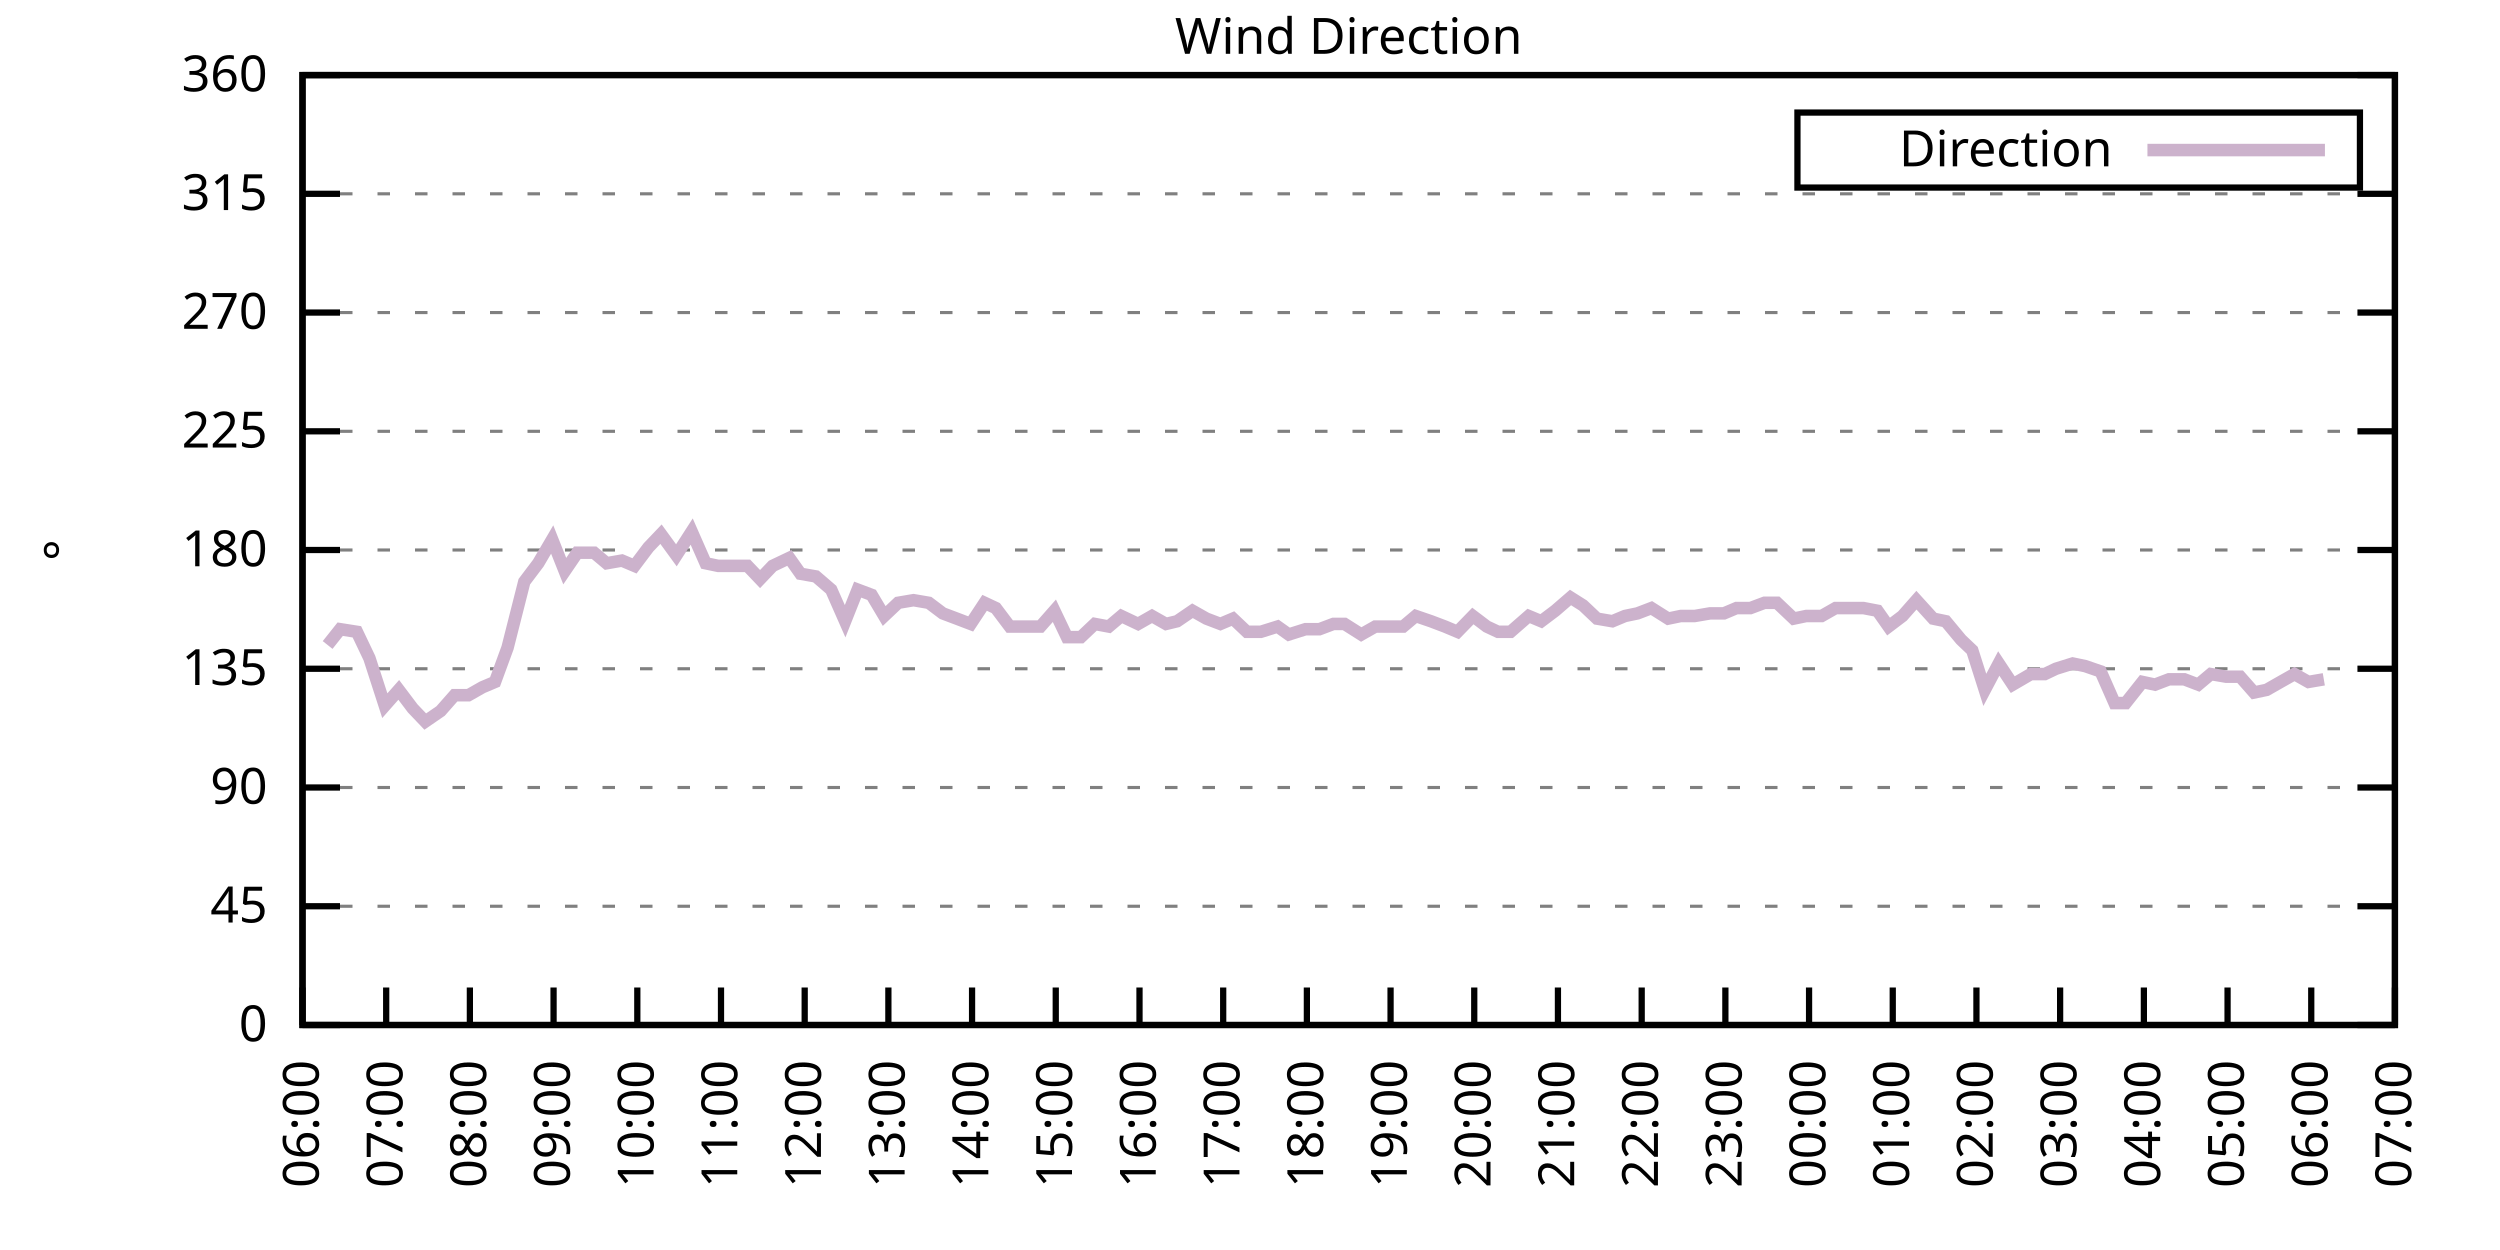
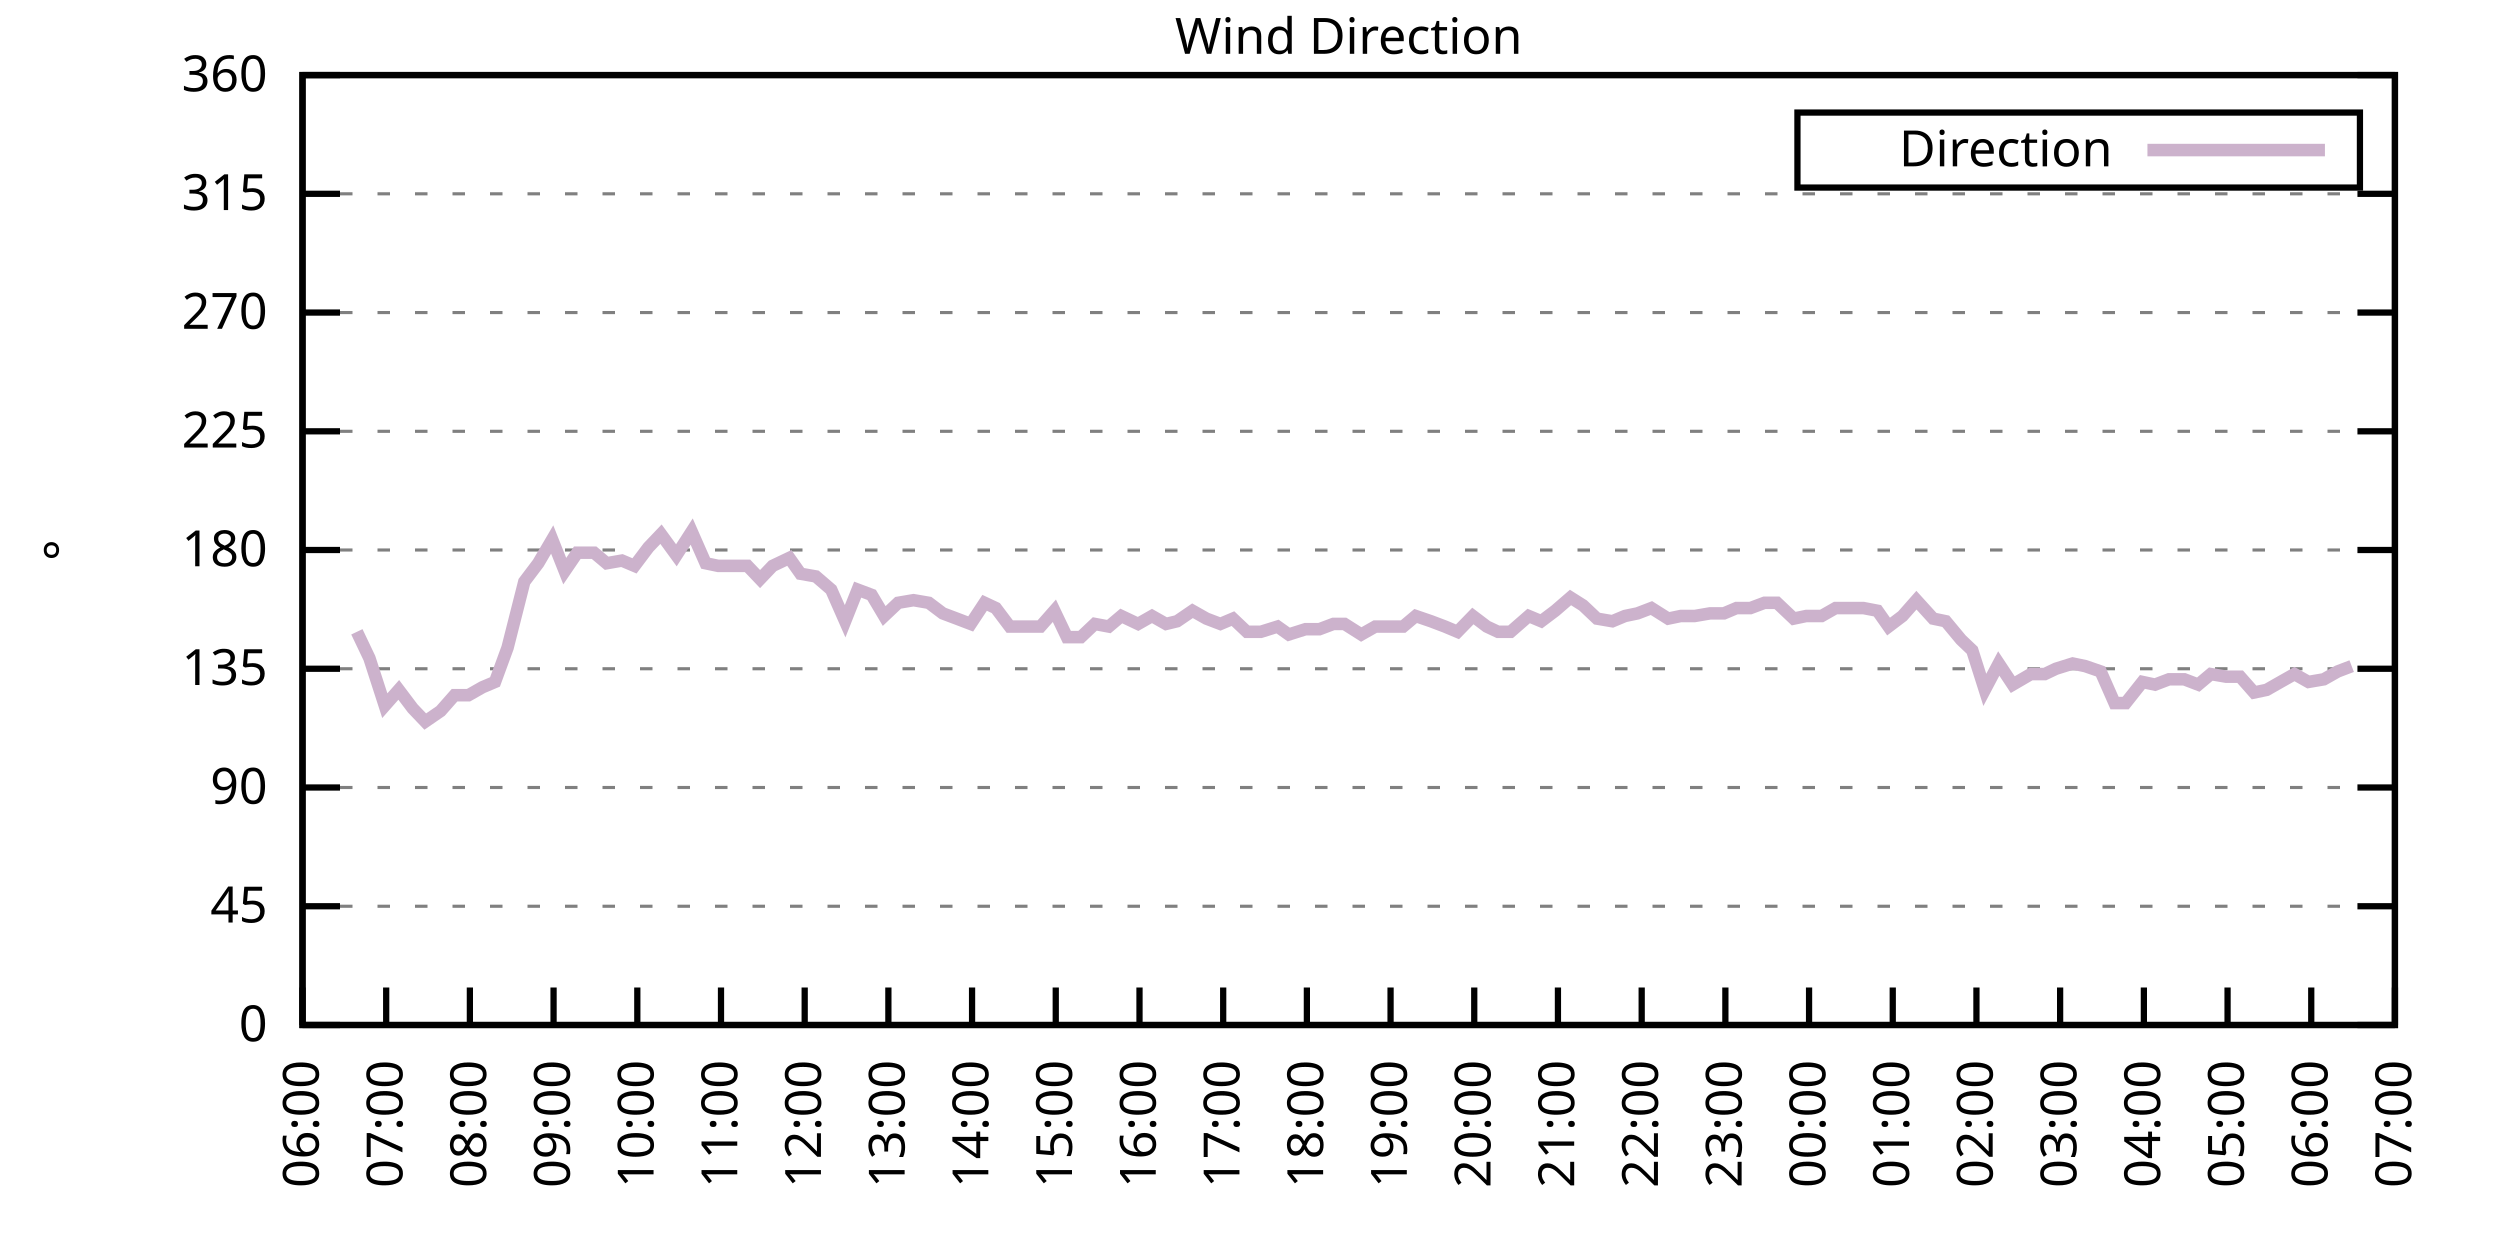
<svg xmlns="http://www.w3.org/2000/svg" xmlns:xlink="http://www.w3.org/1999/xlink" width="400" height="200" viewBox="0 0 400 200">
  <g id="gnuplot_canvas">
    <rect x="0" y="0" width="400" height="200" fill="none" />
    <defs>
      <circle id="gpDot" r="0.5" stroke-width="0.5" stroke="currentColor" />
      <path id="gpPt0" stroke-width="0.333" stroke="currentColor" d="M-1,0 h2 M0,-1 v2" />
      <path id="gpPt1" stroke-width="0.333" stroke="currentColor" d="M-1,-1 L1,1 M1,-1 L-1,1" />
      <path id="gpPt2" stroke-width="0.333" stroke="currentColor" d="M-1,0 L1,0 M0,-1 L0,1 M-1,-1 L1,1 M-1,1 L1,-1" />
      <rect id="gpPt3" stroke-width="0.333" stroke="currentColor" x="-1" y="-1" width="2" height="2" />
      <rect id="gpPt4" stroke-width="0.333" stroke="currentColor" fill="currentColor" x="-1" y="-1" width="2" height="2" />
      <circle id="gpPt5" stroke-width="0.333" stroke="currentColor" cx="0" cy="0" r="1" />
      <use xlink:href="#gpPt5" id="gpPt6" fill="currentColor" stroke="none" />
      <path id="gpPt7" stroke-width="0.333" stroke="currentColor" d="M0,-1.33 L-1.33,0.67 L1.33,0.67 z" />
      <use xlink:href="#gpPt7" id="gpPt8" fill="currentColor" stroke="none" />
      <use xlink:href="#gpPt7" id="gpPt9" stroke="currentColor" transform="rotate(180)" />
      <use xlink:href="#gpPt9" id="gpPt10" fill="currentColor" stroke="none" />
      <use xlink:href="#gpPt3" id="gpPt11" stroke="currentColor" transform="rotate(45)" />
      <use xlink:href="#gpPt11" id="gpPt12" fill="currentColor" stroke="none" />
      <path id="gpPt13" stroke-width="0.333" stroke="currentColor" d="M0,1.330 L1.265,0.411 L0.782,-1.067 L-0.782,-1.076 L-1.265,0.411 z" />
      <use xlink:href="#gpPt13" id="gpPt14" fill="currentColor" stroke="none" />
      <filter id="textbox" filterUnits="objectBoundingBox" x="0" y="0" height="1" width="1">
        <feFlood flood-color="white" flood-opacity="1" result="bgnd" />
        <feComposite in="SourceGraphic" in2="bgnd" operator="atop" />
      </filter>
      <filter id="greybox" filterUnits="objectBoundingBox" x="0" y="0" height="1" width="1">
        <feFlood flood-color="lightgrey" flood-opacity="1" result="grey" />
        <feComposite in="SourceGraphic" in2="grey" operator="atop" />
      </filter>
    </defs>
    <g fill="none" color="white" stroke="currentColor" stroke-width="1.00" stroke-linecap="butt" stroke-linejoin="miter">
</g>
    <g fill="none" color="black" stroke="currentColor" stroke-width="1.00" stroke-linecap="butt" stroke-linejoin="miter">
      <g stroke="none" shape-rendering="crispEdges">
        <polygon fill="rgb(255, 255, 255)" points="48.40,164.00 383.18,164.00 383.18,12.02 48.40,12.02 " />
      </g>
    </g>
    <g fill="none" color="black" stroke="currentColor" stroke-width="1.00" stroke-linecap="butt" stroke-linejoin="miter">
</g>
    <g fill="none" color="black" stroke="black" stroke-width="0.50" stroke-linecap="butt" stroke-linejoin="miter">
</g>
    <g fill="none" color="gray" stroke="currentColor" stroke-width="0.50" stroke-linecap="butt" stroke-linejoin="miter">
      <path stroke="gray" stroke-dasharray="2,4" class="gridline" d="M48.40,164.00 L383.19,164.00  " />
    </g>
    <g fill="none" color="gray" stroke="gray" stroke-width="1.00" stroke-linecap="butt" stroke-linejoin="miter">
</g>
    <g fill="none" color="black" stroke="currentColor" stroke-width="1.00" stroke-linecap="butt" stroke-linejoin="miter">
      <path stroke="black" d="M48.40,164.00 L54.40,164.00 M383.19,164.00 L377.19,164.00  " />
      <g transform="translate(42.80,166.60)" stroke="none" fill="black" font-family="Sans" font-size="8.00" text-anchor="end">
        <text>
          <tspan font-family="Sans"> 0</tspan>
        </text>
      </g>
    </g>
    <g fill="none" color="black" stroke="currentColor" stroke-width="1.00" stroke-linecap="butt" stroke-linejoin="miter">
</g>
    <g fill="none" color="black" stroke="black" stroke-width="0.50" stroke-linecap="butt" stroke-linejoin="miter">
</g>
    <g fill="none" color="gray" stroke="currentColor" stroke-width="0.50" stroke-linecap="butt" stroke-linejoin="miter">
      <path stroke="gray" stroke-dasharray="2,4" class="gridline" d="M48.40,145.00 L383.19,145.00  " />
    </g>
    <g fill="none" color="gray" stroke="gray" stroke-width="1.00" stroke-linecap="butt" stroke-linejoin="miter">
</g>
    <g fill="none" color="black" stroke="currentColor" stroke-width="1.00" stroke-linecap="butt" stroke-linejoin="miter">
      <path stroke="black" d="M48.40,145.00 L54.40,145.00 M383.19,145.00 L377.19,145.00  " />
      <g transform="translate(42.80,147.60)" stroke="none" fill="black" font-family="Sans" font-size="8.00" text-anchor="end">
        <text>
          <tspan font-family="Sans"> 45</tspan>
        </text>
      </g>
    </g>
    <g fill="none" color="black" stroke="currentColor" stroke-width="1.00" stroke-linecap="butt" stroke-linejoin="miter">
</g>
    <g fill="none" color="black" stroke="black" stroke-width="0.50" stroke-linecap="butt" stroke-linejoin="miter">
</g>
    <g fill="none" color="gray" stroke="currentColor" stroke-width="0.50" stroke-linecap="butt" stroke-linejoin="miter">
      <path stroke="gray" stroke-dasharray="2,4" class="gridline" d="M48.40,126.00 L383.19,126.00  " />
    </g>
    <g fill="none" color="gray" stroke="gray" stroke-width="1.00" stroke-linecap="butt" stroke-linejoin="miter">
</g>
    <g fill="none" color="black" stroke="currentColor" stroke-width="1.00" stroke-linecap="butt" stroke-linejoin="miter">
      <path stroke="black" d="M48.40,126.00 L54.40,126.00 M383.19,126.00 L377.19,126.00  " />
      <g transform="translate(42.80,128.60)" stroke="none" fill="black" font-family="Sans" font-size="8.00" text-anchor="end">
        <text>
          <tspan font-family="Sans"> 90</tspan>
        </text>
      </g>
    </g>
    <g fill="none" color="black" stroke="currentColor" stroke-width="1.00" stroke-linecap="butt" stroke-linejoin="miter">
</g>
    <g fill="none" color="black" stroke="black" stroke-width="0.50" stroke-linecap="butt" stroke-linejoin="miter">
</g>
    <g fill="none" color="gray" stroke="currentColor" stroke-width="0.50" stroke-linecap="butt" stroke-linejoin="miter">
      <path stroke="gray" stroke-dasharray="2,4" class="gridline" d="M48.40,107.00 L383.19,107.00  " />
    </g>
    <g fill="none" color="gray" stroke="gray" stroke-width="1.00" stroke-linecap="butt" stroke-linejoin="miter">
</g>
    <g fill="none" color="black" stroke="currentColor" stroke-width="1.00" stroke-linecap="butt" stroke-linejoin="miter">
      <path stroke="black" d="M48.40,107.00 L54.40,107.00 M383.19,107.00 L377.19,107.00  " />
      <g transform="translate(42.80,109.60)" stroke="none" fill="black" font-family="Sans" font-size="8.00" text-anchor="end">
        <text>
          <tspan font-family="Sans"> 135</tspan>
        </text>
      </g>
    </g>
    <g fill="none" color="black" stroke="currentColor" stroke-width="1.00" stroke-linecap="butt" stroke-linejoin="miter">
</g>
    <g fill="none" color="black" stroke="black" stroke-width="0.50" stroke-linecap="butt" stroke-linejoin="miter">
</g>
    <g fill="none" color="gray" stroke="currentColor" stroke-width="0.50" stroke-linecap="butt" stroke-linejoin="miter">
      <path stroke="gray" stroke-dasharray="2,4" class="gridline" d="M48.40,88.00 L383.19,88.00  " />
    </g>
    <g fill="none" color="gray" stroke="gray" stroke-width="1.00" stroke-linecap="butt" stroke-linejoin="miter">
</g>
    <g fill="none" color="black" stroke="currentColor" stroke-width="1.00" stroke-linecap="butt" stroke-linejoin="miter">
      <path stroke="black" d="M48.40,88.00 L54.40,88.00 M383.19,88.00 L377.19,88.00  " />
      <g transform="translate(42.80,90.60)" stroke="none" fill="black" font-family="Sans" font-size="8.00" text-anchor="end">
        <text>
          <tspan font-family="Sans"> 180</tspan>
        </text>
      </g>
    </g>
    <g fill="none" color="black" stroke="currentColor" stroke-width="1.00" stroke-linecap="butt" stroke-linejoin="miter">
</g>
    <g fill="none" color="black" stroke="black" stroke-width="0.50" stroke-linecap="butt" stroke-linejoin="miter">
</g>
    <g fill="none" color="gray" stroke="currentColor" stroke-width="0.50" stroke-linecap="butt" stroke-linejoin="miter">
      <path stroke="gray" stroke-dasharray="2,4" class="gridline" d="M48.40,69.01 L383.19,69.01  " />
    </g>
    <g fill="none" color="gray" stroke="gray" stroke-width="1.00" stroke-linecap="butt" stroke-linejoin="miter">
</g>
    <g fill="none" color="black" stroke="currentColor" stroke-width="1.00" stroke-linecap="butt" stroke-linejoin="miter">
      <path stroke="black" d="M48.40,69.01 L54.40,69.01 M383.19,69.01 L377.19,69.01  " />
      <g transform="translate(42.80,71.61)" stroke="none" fill="black" font-family="Sans" font-size="8.00" text-anchor="end">
        <text>
          <tspan font-family="Sans"> 225</tspan>
        </text>
      </g>
    </g>
    <g fill="none" color="black" stroke="currentColor" stroke-width="1.00" stroke-linecap="butt" stroke-linejoin="miter">
</g>
    <g fill="none" color="black" stroke="black" stroke-width="0.50" stroke-linecap="butt" stroke-linejoin="miter">
</g>
    <g fill="none" color="gray" stroke="currentColor" stroke-width="0.50" stroke-linecap="butt" stroke-linejoin="miter">
      <path stroke="gray" stroke-dasharray="2,4" class="gridline" d="M48.40,50.01 L383.19,50.01  " />
    </g>
    <g fill="none" color="gray" stroke="gray" stroke-width="1.00" stroke-linecap="butt" stroke-linejoin="miter">
</g>
    <g fill="none" color="black" stroke="currentColor" stroke-width="1.00" stroke-linecap="butt" stroke-linejoin="miter">
      <path stroke="black" d="M48.40,50.01 L54.40,50.01 M383.19,50.01 L377.19,50.01  " />
      <g transform="translate(42.80,52.61)" stroke="none" fill="black" font-family="Sans" font-size="8.00" text-anchor="end">
        <text>
          <tspan font-family="Sans"> 270</tspan>
        </text>
      </g>
    </g>
    <g fill="none" color="black" stroke="currentColor" stroke-width="1.00" stroke-linecap="butt" stroke-linejoin="miter">
</g>
    <g fill="none" color="black" stroke="black" stroke-width="0.50" stroke-linecap="butt" stroke-linejoin="miter">
</g>
    <g fill="none" color="gray" stroke="currentColor" stroke-width="0.50" stroke-linecap="butt" stroke-linejoin="miter">
      <path stroke="gray" stroke-dasharray="2,4" class="gridline" d="M48.40,31.01 L383.19,31.01  " />
    </g>
    <g fill="none" color="gray" stroke="gray" stroke-width="1.00" stroke-linecap="butt" stroke-linejoin="miter">
</g>
    <g fill="none" color="black" stroke="currentColor" stroke-width="1.00" stroke-linecap="butt" stroke-linejoin="miter">
      <path stroke="black" d="M48.40,31.01 L54.40,31.01 M383.19,31.01 L377.19,31.01  " />
      <g transform="translate(42.80,33.61)" stroke="none" fill="black" font-family="Sans" font-size="8.00" text-anchor="end">
        <text>
          <tspan font-family="Sans"> 315</tspan>
        </text>
      </g>
    </g>
    <g fill="none" color="black" stroke="currentColor" stroke-width="1.00" stroke-linecap="butt" stroke-linejoin="miter">
</g>
    <g fill="none" color="black" stroke="black" stroke-width="0.50" stroke-linecap="butt" stroke-linejoin="miter">
</g>
    <g fill="none" color="gray" stroke="currentColor" stroke-width="0.50" stroke-linecap="butt" stroke-linejoin="miter">
      <path stroke="gray" stroke-dasharray="2,4" class="gridline" d="M48.40,12.01 L383.19,12.01  " />
    </g>
    <g fill="none" color="gray" stroke="gray" stroke-width="1.00" stroke-linecap="butt" stroke-linejoin="miter">
</g>
    <g fill="none" color="black" stroke="currentColor" stroke-width="1.00" stroke-linecap="butt" stroke-linejoin="miter">
      <path stroke="black" d="M48.40,12.01 L54.40,12.01 M383.19,12.01 L377.19,12.01  " />
      <g transform="translate(42.80,14.61)" stroke="none" fill="black" font-family="Sans" font-size="8.00" text-anchor="end">
        <text>
          <tspan font-family="Sans"> 360</tspan>
        </text>
      </g>
    </g>
    <g fill="none" color="black" stroke="currentColor" stroke-width="1.00" stroke-linecap="butt" stroke-linejoin="miter">
      <path stroke="black" d="M48.40,164.00 L48.40,158.00  " />
      <g transform="translate(51.00,169.60) rotate(270.00)" stroke="none" fill="black" font-family="Sans" font-size="8.00" text-anchor="end">
        <text>
          <tspan font-family="Sans">06:00</tspan>
        </text>
      </g>
    </g>
    <g fill="none" color="black" stroke="currentColor" stroke-width="1.00" stroke-linecap="butt" stroke-linejoin="miter">
      <path stroke="black" d="M61.79,164.00 L61.79,158.00  " />
      <g transform="translate(64.39,169.60) rotate(270.00)" stroke="none" fill="black" font-family="Sans" font-size="8.00" text-anchor="end">
        <text>
          <tspan font-family="Sans">07:00</tspan>
        </text>
      </g>
    </g>
    <g fill="none" color="black" stroke="currentColor" stroke-width="1.00" stroke-linecap="butt" stroke-linejoin="miter">
      <path stroke="black" d="M75.18,164.00 L75.18,158.00  " />
      <g transform="translate(77.78,169.60) rotate(270.00)" stroke="none" fill="black" font-family="Sans" font-size="8.00" text-anchor="end">
        <text>
          <tspan font-family="Sans">08:00</tspan>
        </text>
      </g>
    </g>
    <g fill="none" color="black" stroke="currentColor" stroke-width="1.00" stroke-linecap="butt" stroke-linejoin="miter">
      <path stroke="black" d="M88.57,164.00 L88.57,158.00  " />
      <g transform="translate(91.17,169.60) rotate(270.00)" stroke="none" fill="black" font-family="Sans" font-size="8.00" text-anchor="end">
        <text>
          <tspan font-family="Sans">09:00</tspan>
        </text>
      </g>
    </g>
    <g fill="none" color="black" stroke="currentColor" stroke-width="1.00" stroke-linecap="butt" stroke-linejoin="miter">
      <path stroke="black" d="M101.97,164.00 L101.97,158.00  " />
      <g transform="translate(104.57,169.60) rotate(270.00)" stroke="none" fill="black" font-family="Sans" font-size="8.00" text-anchor="end">
        <text>
          <tspan font-family="Sans">10:00</tspan>
        </text>
      </g>
    </g>
    <g fill="none" color="black" stroke="currentColor" stroke-width="1.00" stroke-linecap="butt" stroke-linejoin="miter">
      <path stroke="black" d="M115.36,164.00 L115.36,158.00  " />
      <g transform="translate(117.96,169.60) rotate(270.00)" stroke="none" fill="black" font-family="Sans" font-size="8.00" text-anchor="end">
        <text>
          <tspan font-family="Sans">11:00</tspan>
        </text>
      </g>
    </g>
    <g fill="none" color="black" stroke="currentColor" stroke-width="1.00" stroke-linecap="butt" stroke-linejoin="miter">
      <path stroke="black" d="M128.75,164.00 L128.75,158.00  " />
      <g transform="translate(131.35,169.60) rotate(270.00)" stroke="none" fill="black" font-family="Sans" font-size="8.00" text-anchor="end">
        <text>
          <tspan font-family="Sans">12:00</tspan>
        </text>
      </g>
    </g>
    <g fill="none" color="black" stroke="currentColor" stroke-width="1.00" stroke-linecap="butt" stroke-linejoin="miter">
      <path stroke="black" d="M142.14,164.00 L142.14,158.00  " />
      <g transform="translate(144.74,169.60) rotate(270.00)" stroke="none" fill="black" font-family="Sans" font-size="8.00" text-anchor="end">
        <text>
          <tspan font-family="Sans">13:00</tspan>
        </text>
      </g>
    </g>
    <g fill="none" color="black" stroke="currentColor" stroke-width="1.00" stroke-linecap="butt" stroke-linejoin="miter">
      <path stroke="black" d="M155.53,164.00 L155.53,158.00  " />
      <g transform="translate(158.13,169.60) rotate(270.00)" stroke="none" fill="black" font-family="Sans" font-size="8.00" text-anchor="end">
        <text>
          <tspan font-family="Sans">14:00</tspan>
        </text>
      </g>
    </g>
    <g fill="none" color="black" stroke="currentColor" stroke-width="1.00" stroke-linecap="butt" stroke-linejoin="miter">
      <path stroke="black" d="M168.92,164.00 L168.92,158.00  " />
      <g transform="translate(171.52,169.60) rotate(270.00)" stroke="none" fill="black" font-family="Sans" font-size="8.00" text-anchor="end">
        <text>
          <tspan font-family="Sans">15:00</tspan>
        </text>
      </g>
    </g>
    <g fill="none" color="black" stroke="currentColor" stroke-width="1.00" stroke-linecap="butt" stroke-linejoin="miter">
      <path stroke="black" d="M182.32,164.00 L182.32,158.00  " />
      <g transform="translate(184.92,169.60) rotate(270.00)" stroke="none" fill="black" font-family="Sans" font-size="8.00" text-anchor="end">
        <text>
          <tspan font-family="Sans">16:00</tspan>
        </text>
      </g>
    </g>
    <g fill="none" color="black" stroke="currentColor" stroke-width="1.00" stroke-linecap="butt" stroke-linejoin="miter">
      <path stroke="black" d="M195.71,164.00 L195.71,158.00  " />
      <g transform="translate(198.31,169.60) rotate(270.00)" stroke="none" fill="black" font-family="Sans" font-size="8.00" text-anchor="end">
        <text>
          <tspan font-family="Sans">17:00</tspan>
        </text>
      </g>
    </g>
    <g fill="none" color="black" stroke="currentColor" stroke-width="1.00" stroke-linecap="butt" stroke-linejoin="miter">
      <path stroke="black" d="M209.10,164.00 L209.10,158.00  " />
      <g transform="translate(211.70,169.60) rotate(270.00)" stroke="none" fill="black" font-family="Sans" font-size="8.00" text-anchor="end">
        <text>
          <tspan font-family="Sans">18:00</tspan>
        </text>
      </g>
    </g>
    <g fill="none" color="black" stroke="currentColor" stroke-width="1.00" stroke-linecap="butt" stroke-linejoin="miter">
      <path stroke="black" d="M222.49,164.00 L222.49,158.00  " />
      <g transform="translate(225.09,169.60) rotate(270.00)" stroke="none" fill="black" font-family="Sans" font-size="8.00" text-anchor="end">
        <text>
          <tspan font-family="Sans">19:00</tspan>
        </text>
      </g>
    </g>
    <g fill="none" color="black" stroke="currentColor" stroke-width="1.00" stroke-linecap="butt" stroke-linejoin="miter">
      <path stroke="black" d="M235.88,164.00 L235.88,158.00  " />
      <g transform="translate(238.48,169.60) rotate(270.00)" stroke="none" fill="black" font-family="Sans" font-size="8.00" text-anchor="end">
        <text>
          <tspan font-family="Sans">20:00</tspan>
        </text>
      </g>
    </g>
    <g fill="none" color="black" stroke="currentColor" stroke-width="1.00" stroke-linecap="butt" stroke-linejoin="miter">
      <path stroke="black" d="M249.27,164.00 L249.27,158.00  " />
      <g transform="translate(251.87,169.60) rotate(270.00)" stroke="none" fill="black" font-family="Sans" font-size="8.00" text-anchor="end">
        <text>
          <tspan font-family="Sans">21:00</tspan>
        </text>
      </g>
    </g>
    <g fill="none" color="black" stroke="currentColor" stroke-width="1.00" stroke-linecap="butt" stroke-linejoin="miter">
      <path stroke="black" d="M262.67,164.00 L262.67,158.00  " />
      <g transform="translate(265.27,169.60) rotate(270.00)" stroke="none" fill="black" font-family="Sans" font-size="8.00" text-anchor="end">
        <text>
          <tspan font-family="Sans">22:00</tspan>
        </text>
      </g>
    </g>
    <g fill="none" color="black" stroke="currentColor" stroke-width="1.00" stroke-linecap="butt" stroke-linejoin="miter">
      <path stroke="black" d="M276.06,164.00 L276.06,158.00  " />
      <g transform="translate(278.66,169.60) rotate(270.00)" stroke="none" fill="black" font-family="Sans" font-size="8.00" text-anchor="end">
        <text>
          <tspan font-family="Sans">23:00</tspan>
        </text>
      </g>
    </g>
    <g fill="none" color="black" stroke="currentColor" stroke-width="1.00" stroke-linecap="butt" stroke-linejoin="miter">
      <path stroke="black" d="M289.45,164.00 L289.45,158.00  " />
      <g transform="translate(292.05,169.60) rotate(270.00)" stroke="none" fill="black" font-family="Sans" font-size="8.00" text-anchor="end">
        <text>
          <tspan font-family="Sans">00:00</tspan>
        </text>
      </g>
    </g>
    <g fill="none" color="black" stroke="currentColor" stroke-width="1.00" stroke-linecap="butt" stroke-linejoin="miter">
      <path stroke="black" d="M302.84,164.00 L302.84,158.00  " />
      <g transform="translate(305.44,169.60) rotate(270.00)" stroke="none" fill="black" font-family="Sans" font-size="8.00" text-anchor="end">
        <text>
          <tspan font-family="Sans">01:00</tspan>
        </text>
      </g>
    </g>
    <g fill="none" color="black" stroke="currentColor" stroke-width="1.00" stroke-linecap="butt" stroke-linejoin="miter">
      <path stroke="black" d="M316.23,164.00 L316.23,158.00  " />
      <g transform="translate(318.83,169.60) rotate(270.00)" stroke="none" fill="black" font-family="Sans" font-size="8.00" text-anchor="end">
        <text>
          <tspan font-family="Sans">02:00</tspan>
        </text>
      </g>
    </g>
    <g fill="none" color="black" stroke="currentColor" stroke-width="1.00" stroke-linecap="butt" stroke-linejoin="miter">
      <path stroke="black" d="M329.62,164.00 L329.62,158.00  " />
      <g transform="translate(332.22,169.60) rotate(270.00)" stroke="none" fill="black" font-family="Sans" font-size="8.00" text-anchor="end">
        <text>
          <tspan font-family="Sans">03:00</tspan>
        </text>
      </g>
    </g>
    <g fill="none" color="black" stroke="currentColor" stroke-width="1.00" stroke-linecap="butt" stroke-linejoin="miter">
      <path stroke="black" d="M343.02,164.00 L343.02,158.00  " />
      <g transform="translate(345.62,169.60) rotate(270.00)" stroke="none" fill="black" font-family="Sans" font-size="8.00" text-anchor="end">
        <text>
          <tspan font-family="Sans">04:00</tspan>
        </text>
      </g>
    </g>
    <g fill="none" color="black" stroke="currentColor" stroke-width="1.00" stroke-linecap="butt" stroke-linejoin="miter">
      <path stroke="black" d="M356.41,164.00 L356.41,158.00  " />
      <g transform="translate(359.01,169.60) rotate(270.00)" stroke="none" fill="black" font-family="Sans" font-size="8.00" text-anchor="end">
        <text>
          <tspan font-family="Sans">05:00</tspan>
        </text>
      </g>
    </g>
    <g fill="none" color="black" stroke="currentColor" stroke-width="1.00" stroke-linecap="butt" stroke-linejoin="miter">
      <path stroke="black" d="M369.80,164.00 L369.80,158.00  " />
      <g transform="translate(372.40,169.60) rotate(270.00)" stroke="none" fill="black" font-family="Sans" font-size="8.00" text-anchor="end">
        <text>
          <tspan font-family="Sans">06:00</tspan>
        </text>
      </g>
    </g>
    <g fill="none" color="black" stroke="currentColor" stroke-width="1.00" stroke-linecap="butt" stroke-linejoin="miter">
      <path stroke="black" d="M383.19,164.00 L383.19,158.00  " />
      <g transform="translate(385.79,169.60) rotate(270.00)" stroke="none" fill="black" font-family="Sans" font-size="8.00" text-anchor="end">
        <text>
          <tspan font-family="Sans">07:00</tspan>
        </text>
      </g>
    </g>
    <g fill="none" color="black" stroke="currentColor" stroke-width="1.00" stroke-linecap="butt" stroke-linejoin="miter">
</g>
    <g fill="none" color="black" stroke="currentColor" stroke-width="1.00" stroke-linecap="butt" stroke-linejoin="miter">
      <path stroke="black" d="M48.40,12.01 L48.40,164.00 L383.19,164.00 L383.19,12.01 L48.40,12.01 Z  " />
    </g>
    <g fill="none" color="black" stroke="currentColor" stroke-width="1.00" stroke-linecap="butt" stroke-linejoin="miter">
</g>
    <g fill="none" color="black" stroke="currentColor" stroke-width="1.00" stroke-linecap="butt" stroke-linejoin="miter">
      <path stroke="black" d="M287.59,30.01 L287.59,18.01 L377.59,18.01 L377.59,30.01 L287.59,30.01 Z  " />
    </g>
    <g id="Wind_direction_plot_1">
      <g fill="none" color="white" stroke="black" stroke-width="2.00" stroke-linecap="butt" stroke-linejoin="miter">
</g>
      <g fill="none" color="black" stroke="currentColor" stroke-width="2.00" stroke-linecap="butt" stroke-linejoin="miter">
        <g transform="translate(337.99,26.61)" stroke="none" fill="black" font-family="Sans" font-size="8.00" text-anchor="end">
          <text>
            <tspan font-family="Sans">Direction</tspan>
          </text>
        </g>
      </g>
      <g fill="none" color="black" stroke="currentColor" stroke-width="2.00" stroke-linecap="butt" stroke-linejoin="miter">
-         <path stroke="rgb(204, 178, 204)" d="M343.59,24.01 L371.99,24.01 M52.42,103.20 L54.43,100.67 L57.10,101.09 L59.11,105.31 L61.57,112.91 L63.80,110.38   L66.03,113.34 L68.04,115.45 L70.50,113.76 L72.73,111.23 L74.96,111.23 L77.19,109.96 L79.20,109.11 L81.21,103.63   L83.89,93.07 L86.12,90.12 L88.35,86.32 L90.36,91.38 L92.37,88.43 L95.05,88.43 L97.06,90.12 L99.51,89.69   L101.52,90.54 L103.75,87.58 L105.76,85.47 L108.22,88.85 L110.67,85.05 L112.90,90.12 L114.91,90.54 L116.92,90.54   L119.60,90.54 L121.61,92.65 L123.62,90.54 L126.29,89.27 L128.08,91.80 L130.54,92.23 L132.99,94.34 L135.22,99.40   L137.23,94.34 L139.46,95.18 L141.47,98.56 L143.70,96.45 L146.16,96.03 L148.61,96.45 L150.85,98.14 L153.08,98.98   L155.31,99.83 L157.54,96.45 L159.33,97.29 L161.56,100.25 L164.01,100.25 L166.47,100.25 L168.70,97.72 L170.71,101.94   L172.94,101.94 L175.17,99.83 L177.41,100.25 L179.41,98.56 L182.09,99.83 L184.32,98.56 L186.56,99.83 L188.34,99.40   L190.80,97.72 L193.03,98.98 L195.26,99.83 L197.27,98.98 L199.50,101.09 L201.73,101.09 L204.41,100.25 L206.20,101.52   L208.88,100.67 L211.11,100.67 L213.34,99.83 L215.13,99.83 L217.80,101.52 L220.04,100.25 L222.04,100.25 L224.50,100.25   L226.51,98.56 L228.96,99.40 L231.20,100.25 L233.20,101.09 L235.66,98.56 L237.89,100.25 L239.68,101.09 L241.69,101.09   L244.59,98.56 L246.60,99.40 L248.83,97.72 L251.28,95.60 L253.29,96.87 L255.52,98.98 L257.98,99.40 L259.99,98.56   L262.00,98.14 L264.23,97.29 L266.91,98.98 L268.92,98.56 L271.15,98.56 L273.60,98.14 L275.83,98.14 L277.84,97.29   L280.07,97.29 L282.31,96.45 L284.32,96.45 L286.99,98.98 L289.00,98.56 L291.46,98.56 L293.69,97.29 L295.92,97.29   L298.15,97.29 L300.39,97.72 L302.17,100.25 L304.40,98.56 L306.63,96.03 L309.31,98.98 L311.32,99.40 L313.78,102.36   L315.56,104.05 L317.57,110.38 L319.80,106.16 L322.04,109.54 L324.94,107.85 L327.17,107.85 L328.95,107.00 L331.63,106.16   L333.64,106.58 L336.10,107.43 L338.33,112.49 L340.11,112.49 L342.79,109.11 L344.80,109.54 L347.03,108.69 L349.49,108.69   L351.72,109.54 L353.73,107.85 L356.18,108.27 L358.42,108.27 L360.65,110.80 L362.66,110.38 L364.89,109.11 L367.12,107.85   L369.35,109.11 L371.81,108.69  " />
+         <path stroke="rgb(204, 178, 204)" d="M343.59,24.01 L371.99,24.01 M57.10,101.09 L59.11,105.31 L61.57,112.91 L63.80,110.38 L66.03,113.34 L68.04,115.45   L70.50,113.76 L72.73,111.23 L74.96,111.23 L77.19,109.96 L79.20,109.11 L81.21,103.63 L83.89,93.07 L86.12,90.12   L88.35,86.32 L90.36,91.38 L92.37,88.43 L95.05,88.43 L97.06,90.12 L99.51,89.69 L101.52,90.54 L103.75,87.58   L105.76,85.47 L108.22,88.85 L110.67,85.05 L112.90,90.12 L114.91,90.54 L116.92,90.54 L119.60,90.54 L121.61,92.65   L123.62,90.54 L126.29,89.27 L128.08,91.80 L130.54,92.23 L132.99,94.34 L135.22,99.40 L137.23,94.34 L139.46,95.18   L141.47,98.56 L143.70,96.45 L146.16,96.03 L148.61,96.45 L150.85,98.14 L153.08,98.98 L155.31,99.83 L157.54,96.45   L159.33,97.29 L161.56,100.25 L164.01,100.25 L166.47,100.25 L168.70,97.72 L170.71,101.94 L172.94,101.94 L175.17,99.83   L177.41,100.25 L179.41,98.56 L182.09,99.83 L184.32,98.56 L186.56,99.83 L188.34,99.40 L190.80,97.72 L193.03,98.98   L195.26,99.83 L197.27,98.98 L199.50,101.09 L201.73,101.09 L204.41,100.25 L206.20,101.52 L208.88,100.67 L211.11,100.67   L213.34,99.83 L215.13,99.83 L217.80,101.52 L220.04,100.25 L222.04,100.25 L224.50,100.25 L226.51,98.56 L228.96,99.40   L231.20,100.25 L233.20,101.09 L235.66,98.56 L237.89,100.25 L239.68,101.09 L241.69,101.09 L244.59,98.56 L246.60,99.40   L248.83,97.72 L251.28,95.60 L253.29,96.87 L255.52,98.98 L257.98,99.40 L259.99,98.56 L262.00,98.14 L264.23,97.29   L266.91,98.98 L268.92,98.56 L271.15,98.56 L273.60,98.14 L275.83,98.14 L277.84,97.29 L280.07,97.29 L282.31,96.45   L284.32,96.45 L286.99,98.98 L289.00,98.56 L291.46,98.56 L293.69,97.29 L295.92,97.29 L298.15,97.29 L300.39,97.72   L302.17,100.25 L304.40,98.56 L306.63,96.03 L309.31,98.98 L311.32,99.40 L313.78,102.36 L315.56,104.05 L317.57,110.38   L319.80,106.16 L322.04,109.54 L324.94,107.85 L327.17,107.85 L328.95,107.00 L331.63,106.16 L333.64,106.58 L336.10,107.43   L338.33,112.49 L340.11,112.49 L342.79,109.11 L344.80,109.54 L347.03,108.69 L349.49,108.69 L351.72,109.54 L353.73,107.85   L356.18,108.27 L358.42,108.27 L360.65,110.80 L362.66,110.38 L364.89,109.11 L367.12,107.85 L369.35,109.11 L371.81,108.69   L374.04,107.43 L376.27,106.58  " />
      </g>
    </g>
    <g fill="none" color="black" stroke="currentColor" stroke-width="2.00" stroke-linecap="butt" stroke-linejoin="miter">
</g>
    <g fill="none" color="black" stroke="black" stroke-width="1.00" stroke-linecap="butt" stroke-linejoin="miter">
</g>
    <g fill="none" color="black" stroke="currentColor" stroke-width="1.00" stroke-linecap="butt" stroke-linejoin="miter">
      <path stroke="black" d="M48.40,12.01 L48.40,164.00 L383.19,164.00 L383.19,12.01 L48.40,12.01 Z  " />
      <g transform="translate(12.80,88.01) rotate(270.00)" stroke="none" fill="black" font-family="Sans" font-size="8.00" text-anchor="middle">
        <text>
          <tspan font-family="Sans">°</tspan>
        </text>
      </g>
    </g>
    <g fill="none" color="black" stroke="currentColor" stroke-width="1.00" stroke-linecap="butt" stroke-linejoin="miter">
</g>
    <g fill="none" color="black" stroke="currentColor" stroke-width="1.00" stroke-linecap="butt" stroke-linejoin="miter">
      <g transform="translate(215.79,8.61)" stroke="none" fill="black" font-family="Sans" font-size="8.00" text-anchor="middle">
        <text>
          <tspan font-family="Sans">Wind Direction</tspan>
        </text>
      </g>
    </g>
    <g fill="none" color="black" stroke="currentColor" stroke-width="1.00" stroke-linecap="butt" stroke-linejoin="miter">
</g>
  </g>
</svg>
